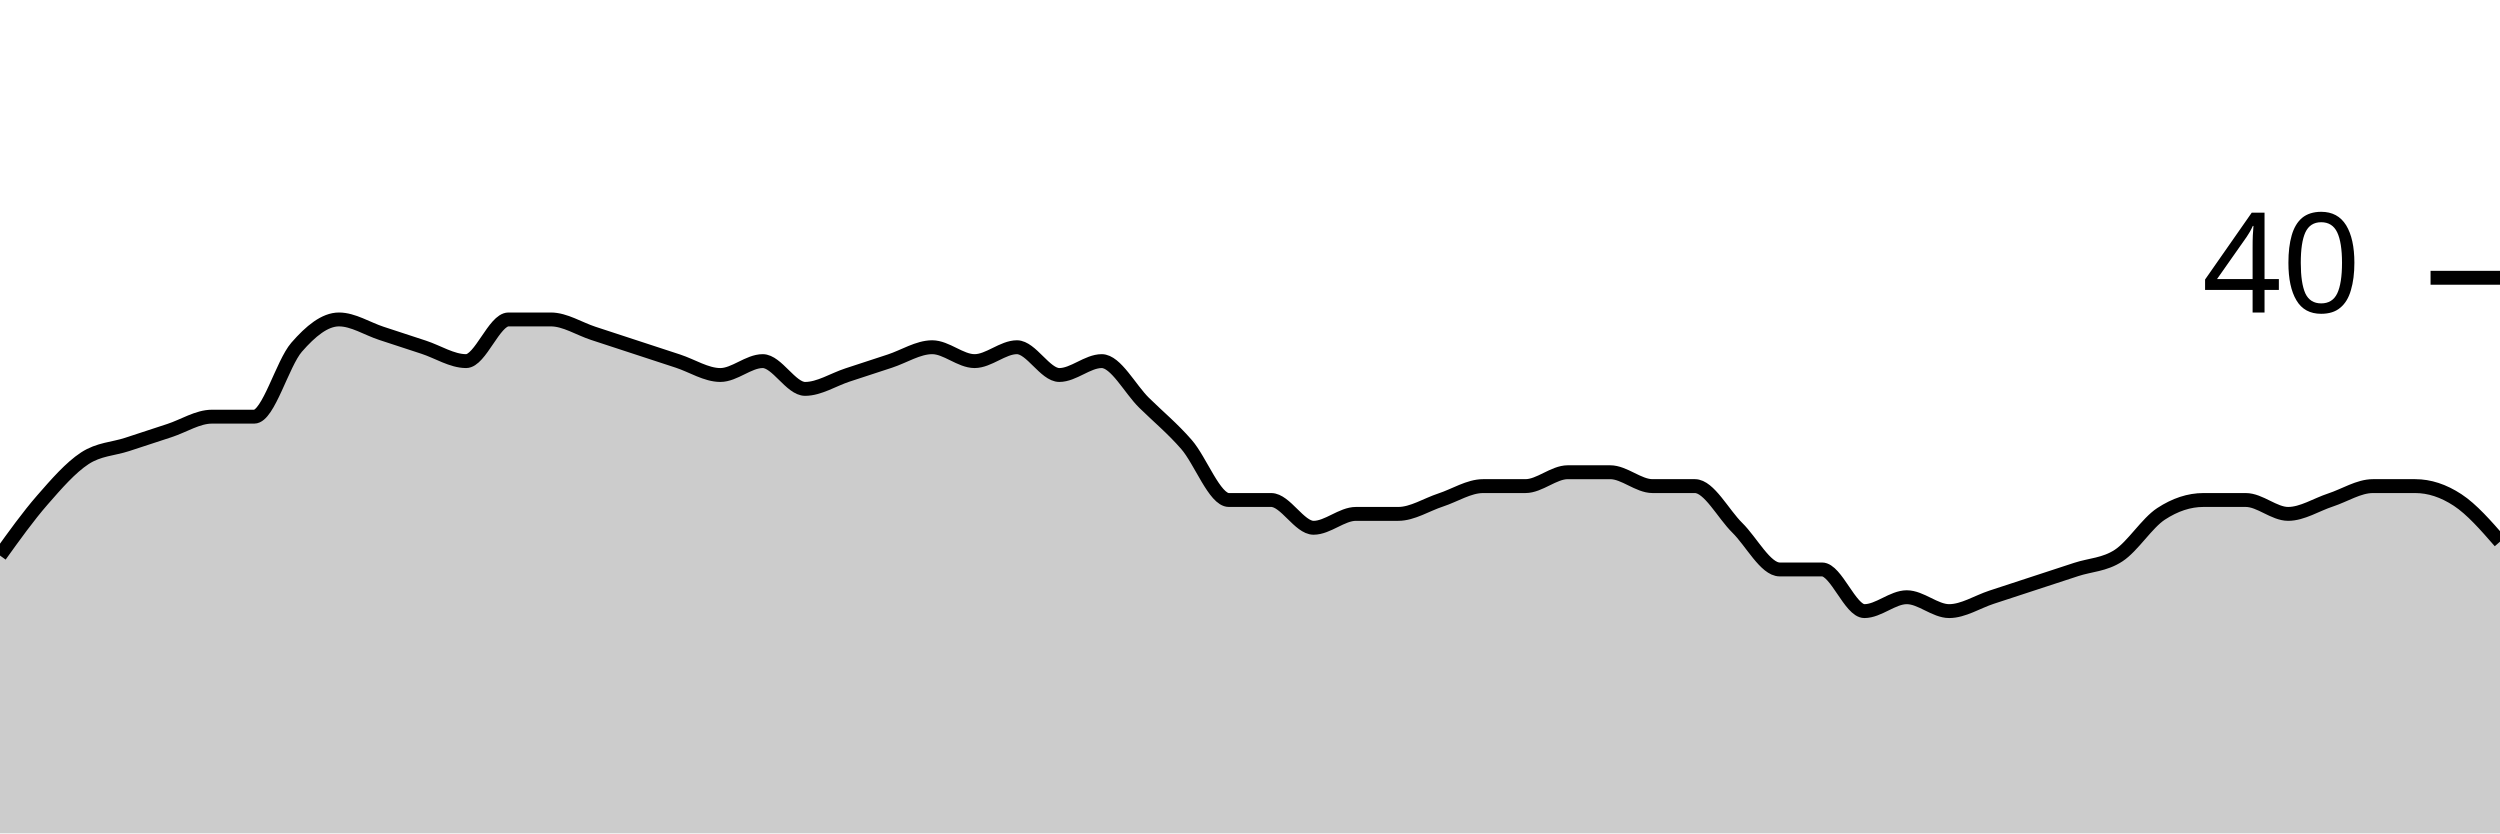
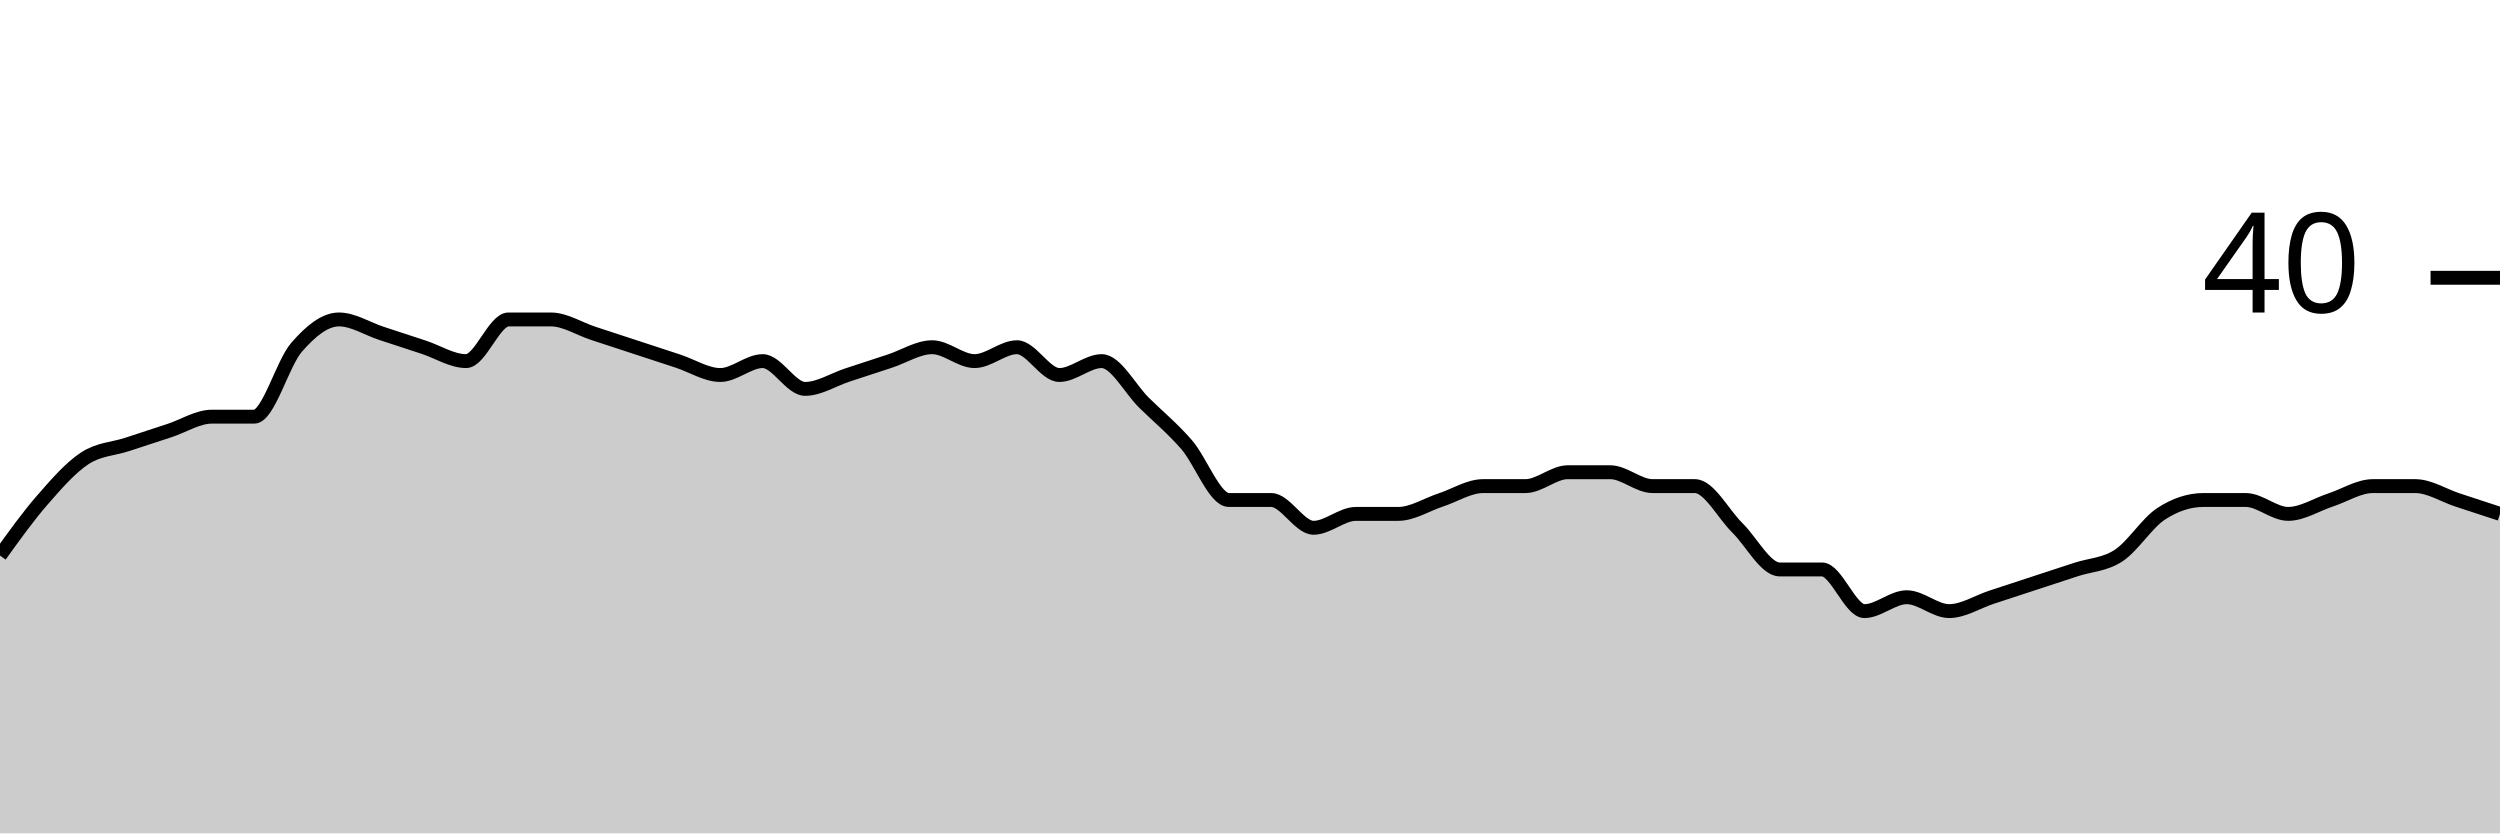
<svg xmlns="http://www.w3.org/2000/svg" viewBox="0 0 180 60">
  <g transform="translate(0,20)">
-     <path class="area" fill="rgba(0, 0, 0, 0.2)" d="M0,20C1.017,18.583,2.034,17.167,3.051,16C4.068,14.833,5.085,13.667,6.102,13C7.119,12.333,8.136,12.333,9.153,12C10.169,11.667,11.186,11.333,12.203,11C13.22,10.667,14.237,10,15.254,10C16.271,10,17.288,10,18.305,10C19.322,10,20.339,6.167,21.356,5C22.373,3.833,23.39,3,24.407,3C25.424,3,26.441,3.667,27.458,4C28.475,4.333,29.492,4.667,30.508,5C31.525,5.333,32.542,6,33.559,6C34.576,6,35.593,3,36.61,3C37.627,3,38.644,3,39.661,3C40.678,3,41.695,3.667,42.712,4C43.729,4.333,44.746,4.667,45.763,5C46.78,5.333,47.797,5.667,48.814,6C49.831,6.333,50.847,7,51.864,7C52.881,7,53.898,6,54.915,6C55.932,6,56.949,8,57.966,8C58.983,8,60,7.333,61.017,7C62.034,6.667,63.051,6.333,64.068,6C65.085,5.667,66.102,5,67.119,5C68.136,5,69.153,6,70.169,6C71.186,6,72.203,5,73.22,5C74.237,5,75.254,7,76.271,7C77.288,7,78.305,6,79.322,6C80.339,6,81.356,8,82.373,9C83.39,10,84.407,10.833,85.424,12C86.441,13.167,87.458,16,88.475,16C89.492,16,90.508,16,91.525,16C92.542,16,93.559,18,94.576,18C95.593,18,96.61,17,97.627,17C98.644,17,99.661,17,100.678,17C101.695,17,102.712,16.333,103.729,16C104.746,15.667,105.763,15,106.78,15C107.797,15,108.814,15,109.831,15C110.847,15,111.864,14,112.881,14C113.898,14,114.915,14,115.932,14C116.949,14,117.966,15,118.983,15C120,15,121.017,15,122.034,15C123.051,15,124.068,17,125.085,18C126.102,19,127.119,21,128.136,21C129.153,21,130.169,21,131.186,21C132.203,21,133.22,24,134.237,24C135.254,24,136.271,23,137.288,23C138.305,23,139.322,24,140.339,24C141.356,24,142.373,23.333,143.39,23C144.407,22.667,145.424,22.333,146.441,22C147.458,21.667,148.475,21.333,149.492,21C150.508,20.667,151.525,20.667,152.542,20C153.559,19.333,154.576,17.667,155.593,17C156.61,16.333,157.627,16,158.644,16C159.661,16,160.678,16,161.695,16C162.712,16,163.729,17,164.746,17C165.763,17,166.78,16.333,167.797,16C168.814,15.667,169.831,15,170.847,15C171.864,15,172.881,15,173.898,15C174.915,15,175.932,15.333,176.949,16C177.966,16.667,178.983,17.833,180,19L180,40C178.983,40,177.966,40,176.949,40C175.932,40,174.915,40,173.898,40C172.881,40,171.864,40,170.847,40C169.831,40,168.814,40,167.797,40C166.78,40,165.763,40,164.746,40C163.729,40,162.712,40,161.695,40C160.678,40,159.661,40,158.644,40C157.627,40,156.61,40,155.593,40C154.576,40,153.559,40,152.542,40C151.525,40,150.508,40,149.492,40C148.475,40,147.458,40,146.441,40C145.424,40,144.407,40,143.39,40C142.373,40,141.356,40,140.339,40C139.322,40,138.305,40,137.288,40C136.271,40,135.254,40,134.237,40C133.22,40,132.203,40,131.186,40C130.169,40,129.153,40,128.136,40C127.119,40,126.102,40,125.085,40C124.068,40,123.051,40,122.034,40C121.017,40,120,40,118.983,40C117.966,40,116.949,40,115.932,40C114.915,40,113.898,40,112.881,40C111.864,40,110.847,40,109.831,40C108.814,40,107.797,40,106.78,40C105.763,40,104.746,40,103.729,40C102.712,40,101.695,40,100.678,40C99.661,40,98.644,40,97.627,40C96.61,40,95.593,40,94.576,40C93.559,40,92.542,40,91.525,40C90.508,40,89.492,40,88.475,40C87.458,40,86.441,40,85.424,40C84.407,40,83.39,40,82.373,40C81.356,40,80.339,40,79.322,40C78.305,40,77.288,40,76.271,40C75.254,40,74.237,40,73.22,40C72.203,40,71.186,40,70.169,40C69.153,40,68.136,40,67.119,40C66.102,40,65.085,40,64.068,40C63.051,40,62.034,40,61.017,40C60,40,58.983,40,57.966,40C56.949,40,55.932,40,54.915,40C53.898,40,52.881,40,51.864,40C50.847,40,49.831,40,48.814,40C47.797,40,46.78,40,45.763,40C44.746,40,43.729,40,42.712,40C41.695,40,40.678,40,39.661,40C38.644,40,37.627,40,36.61,40C35.593,40,34.576,40,33.559,40C32.542,40,31.525,40,30.508,40C29.492,40,28.475,40,27.458,40C26.441,40,25.424,40,24.407,40C23.39,40,22.373,40,21.356,40C20.339,40,19.322,40,18.305,40C17.288,40,16.271,40,15.254,40C14.237,40,13.22,40,12.203,40C11.186,40,10.169,40,9.153,40C8.136,40,7.119,40,6.102,40C5.085,40,4.068,40,3.051,40C2.034,40,1.017,40,0,40Z" />
-     <path class="line" stroke="black" fill="none" d="M0,20C1.017,18.583,2.034,17.167,3.051,16C4.068,14.833,5.085,13.667,6.102,13C7.119,12.333,8.136,12.333,9.153,12C10.169,11.667,11.186,11.333,12.203,11C13.22,10.667,14.237,10,15.254,10C16.271,10,17.288,10,18.305,10C19.322,10,20.339,6.167,21.356,5C22.373,3.833,23.39,3,24.407,3C25.424,3,26.441,3.667,27.458,4C28.475,4.333,29.492,4.667,30.508,5C31.525,5.333,32.542,6,33.559,6C34.576,6,35.593,3,36.61,3C37.627,3,38.644,3,39.661,3C40.678,3,41.695,3.667,42.712,4C43.729,4.333,44.746,4.667,45.763,5C46.78,5.333,47.797,5.667,48.814,6C49.831,6.333,50.847,7,51.864,7C52.881,7,53.898,6,54.915,6C55.932,6,56.949,8,57.966,8C58.983,8,60,7.333,61.017,7C62.034,6.667,63.051,6.333,64.068,6C65.085,5.667,66.102,5,67.119,5C68.136,5,69.153,6,70.169,6C71.186,6,72.203,5,73.22,5C74.237,5,75.254,7,76.271,7C77.288,7,78.305,6,79.322,6C80.339,6,81.356,8,82.373,9C83.39,10,84.407,10.833,85.424,12C86.441,13.167,87.458,16,88.475,16C89.492,16,90.508,16,91.525,16C92.542,16,93.559,18,94.576,18C95.593,18,96.61,17,97.627,17C98.644,17,99.661,17,100.678,17C101.695,17,102.712,16.333,103.729,16C104.746,15.667,105.763,15,106.78,15C107.797,15,108.814,15,109.831,15C110.847,15,111.864,14,112.881,14C113.898,14,114.915,14,115.932,14C116.949,14,117.966,15,118.983,15C120,15,121.017,15,122.034,15C123.051,15,124.068,17,125.085,18C126.102,19,127.119,21,128.136,21C129.153,21,130.169,21,131.186,21C132.203,21,133.22,24,134.237,24C135.254,24,136.271,23,137.288,23C138.305,23,139.322,24,140.339,24C141.356,24,142.373,23.333,143.39,23C144.407,22.667,145.424,22.333,146.441,22C147.458,21.667,148.475,21.333,149.492,21C150.508,20.667,151.525,20.667,152.542,20C153.559,19.333,154.576,17.667,155.593,17C156.61,16.333,157.627,16,158.644,16C159.661,16,160.678,16,161.695,16C162.712,16,163.729,17,164.746,17C165.763,17,166.78,16.333,167.797,16C168.814,15.667,169.831,15,170.847,15C171.864,15,172.881,15,173.898,15C174.915,15,175.932,15.333,176.949,16C177.966,16.667,178.983,17.833,180,19" />
+     <path class="area" fill="rgba(0, 0, 0, 0.2)" d="M0,20C1.017,18.583,2.034,17.167,3.051,16C4.068,14.833,5.085,13.667,6.102,13C7.119,12.333,8.136,12.333,9.153,12C10.169,11.667,11.186,11.333,12.203,11C13.22,10.667,14.237,10,15.254,10C16.271,10,17.288,10,18.305,10C19.322,10,20.339,6.167,21.356,5C22.373,3.833,23.39,3,24.407,3C25.424,3,26.441,3.667,27.458,4C28.475,4.333,29.492,4.667,30.508,5C31.525,5.333,32.542,6,33.559,6C34.576,6,35.593,3,36.61,3C37.627,3,38.644,3,39.661,3C40.678,3,41.695,3.667,42.712,4C43.729,4.333,44.746,4.667,45.763,5C46.78,5.333,47.797,5.667,48.814,6C49.831,6.333,50.847,7,51.864,7C52.881,7,53.898,6,54.915,6C55.932,6,56.949,8,57.966,8C58.983,8,60,7.333,61.017,7C62.034,6.667,63.051,6.333,64.068,6C65.085,5.667,66.102,5,67.119,5C68.136,5,69.153,6,70.169,6C71.186,6,72.203,5,73.22,5C74.237,5,75.254,7,76.271,7C77.288,7,78.305,6,79.322,6C80.339,6,81.356,8,82.373,9C83.39,10,84.407,10.833,85.424,12C86.441,13.167,87.458,16,88.475,16C89.492,16,90.508,16,91.525,16C92.542,16,93.559,18,94.576,18C95.593,18,96.61,17,97.627,17C98.644,17,99.661,17,100.678,17C101.695,17,102.712,16.333,103.729,16C104.746,15.667,105.763,15,106.78,15C107.797,15,108.814,15,109.831,15C110.847,15,111.864,14,112.881,14C113.898,14,114.915,14,115.932,14C116.949,14,117.966,15,118.983,15C120,15,121.017,15,122.034,15C123.051,15,124.068,17,125.085,18C126.102,19,127.119,21,128.136,21C129.153,21,130.169,21,131.186,21C132.203,21,133.22,24,134.237,24C135.254,24,136.271,23,137.288,23C138.305,23,139.322,24,140.339,24C141.356,24,142.373,23.333,143.39,23C144.407,22.667,145.424,22.333,146.441,22C147.458,21.667,148.475,21.333,149.492,21C150.508,20.667,151.525,20.667,152.542,20C153.559,19.333,154.576,17.667,155.593,17C156.61,16.333,157.627,16,158.644,16C159.661,16,160.678,16,161.695,16C162.712,16,163.729,17,164.746,17C165.763,17,166.78,16.333,167.797,16C168.814,15.667,169.831,15,170.847,15C171.864,15,172.881,15,173.898,15C174.915,15,175.932,15.667,176.949,16C177.966,16.333,178.983,16.667,180,17L180,40C178.983,40,177.966,40,176.949,40C175.932,40,174.915,40,173.898,40C172.881,40,171.864,40,170.847,40C169.831,40,168.814,40,167.797,40C166.78,40,165.763,40,164.746,40C163.729,40,162.712,40,161.695,40C160.678,40,159.661,40,158.644,40C157.627,40,156.61,40,155.593,40C154.576,40,153.559,40,152.542,40C151.525,40,150.508,40,149.492,40C148.475,40,147.458,40,146.441,40C145.424,40,144.407,40,143.39,40C142.373,40,141.356,40,140.339,40C139.322,40,138.305,40,137.288,40C136.271,40,135.254,40,134.237,40C133.22,40,132.203,40,131.186,40C130.169,40,129.153,40,128.136,40C127.119,40,126.102,40,125.085,40C124.068,40,123.051,40,122.034,40C121.017,40,120,40,118.983,40C117.966,40,116.949,40,115.932,40C114.915,40,113.898,40,112.881,40C111.864,40,110.847,40,109.831,40C108.814,40,107.797,40,106.78,40C105.763,40,104.746,40,103.729,40C102.712,40,101.695,40,100.678,40C99.661,40,98.644,40,97.627,40C96.61,40,95.593,40,94.576,40C93.559,40,92.542,40,91.525,40C90.508,40,89.492,40,88.475,40C87.458,40,86.441,40,85.424,40C84.407,40,83.39,40,82.373,40C81.356,40,80.339,40,79.322,40C78.305,40,77.288,40,76.271,40C75.254,40,74.237,40,73.22,40C72.203,40,71.186,40,70.169,40C69.153,40,68.136,40,67.119,40C66.102,40,65.085,40,64.068,40C63.051,40,62.034,40,61.017,40C60,40,58.983,40,57.966,40C56.949,40,55.932,40,54.915,40C53.898,40,52.881,40,51.864,40C50.847,40,49.831,40,48.814,40C47.797,40,46.78,40,45.763,40C44.746,40,43.729,40,42.712,40C41.695,40,40.678,40,39.661,40C38.644,40,37.627,40,36.61,40C35.593,40,34.576,40,33.559,40C32.542,40,31.525,40,30.508,40C29.492,40,28.475,40,27.458,40C26.441,40,25.424,40,24.407,40C23.39,40,22.373,40,21.356,40C20.339,40,19.322,40,18.305,40C17.288,40,16.271,40,15.254,40C14.237,40,13.22,40,12.203,40C11.186,40,10.169,40,9.153,40C8.136,40,7.119,40,6.102,40C5.085,40,4.068,40,3.051,40C2.034,40,1.017,40,0,40Z" />
+     <path class="line" stroke="black" fill="none" d="M0,20C1.017,18.583,2.034,17.167,3.051,16C4.068,14.833,5.085,13.667,6.102,13C7.119,12.333,8.136,12.333,9.153,12C10.169,11.667,11.186,11.333,12.203,11C13.22,10.667,14.237,10,15.254,10C16.271,10,17.288,10,18.305,10C19.322,10,20.339,6.167,21.356,5C22.373,3.833,23.39,3,24.407,3C25.424,3,26.441,3.667,27.458,4C28.475,4.333,29.492,4.667,30.508,5C31.525,5.333,32.542,6,33.559,6C34.576,6,35.593,3,36.61,3C37.627,3,38.644,3,39.661,3C40.678,3,41.695,3.667,42.712,4C43.729,4.333,44.746,4.667,45.763,5C46.78,5.333,47.797,5.667,48.814,6C49.831,6.333,50.847,7,51.864,7C52.881,7,53.898,6,54.915,6C55.932,6,56.949,8,57.966,8C58.983,8,60,7.333,61.017,7C62.034,6.667,63.051,6.333,64.068,6C65.085,5.667,66.102,5,67.119,5C68.136,5,69.153,6,70.169,6C71.186,6,72.203,5,73.22,5C74.237,5,75.254,7,76.271,7C77.288,7,78.305,6,79.322,6C80.339,6,81.356,8,82.373,9C83.39,10,84.407,10.833,85.424,12C86.441,13.167,87.458,16,88.475,16C89.492,16,90.508,16,91.525,16C92.542,16,93.559,18,94.576,18C95.593,18,96.61,17,97.627,17C98.644,17,99.661,17,100.678,17C101.695,17,102.712,16.333,103.729,16C104.746,15.667,105.763,15,106.78,15C107.797,15,108.814,15,109.831,15C110.847,15,111.864,14,112.881,14C113.898,14,114.915,14,115.932,14C116.949,14,117.966,15,118.983,15C120,15,121.017,15,122.034,15C123.051,15,124.068,17,125.085,18C126.102,19,127.119,21,128.136,21C129.153,21,130.169,21,131.186,21C132.203,21,133.22,24,134.237,24C135.254,24,136.271,23,137.288,23C138.305,23,139.322,24,140.339,24C141.356,24,142.373,23.333,143.39,23C144.407,22.667,145.424,22.333,146.441,22C147.458,21.667,148.475,21.333,149.492,21C150.508,20.667,151.525,20.667,152.542,20C153.559,19.333,154.576,17.667,155.593,17C156.61,16.333,157.627,16,158.644,16C159.661,16,160.678,16,161.695,16C162.712,16,163.729,17,164.746,17C165.763,17,166.78,16.333,167.797,16C168.814,15.667,169.831,15,170.847,15C171.864,15,172.881,15,173.898,15C174.915,15,175.932,15.667,176.949,16C177.966,16.333,178.983,16.667,180,17" />
    <path class="axis-ceiling" stroke-width="1" stroke="black" fill="none" d="M175,0L180,0" />
    <text class="axis-ceiling-label" font-family="sans-serif" text-anchor="end" font-size="10px" x="170" y="2.5">40</text>
  </g>
</svg>
